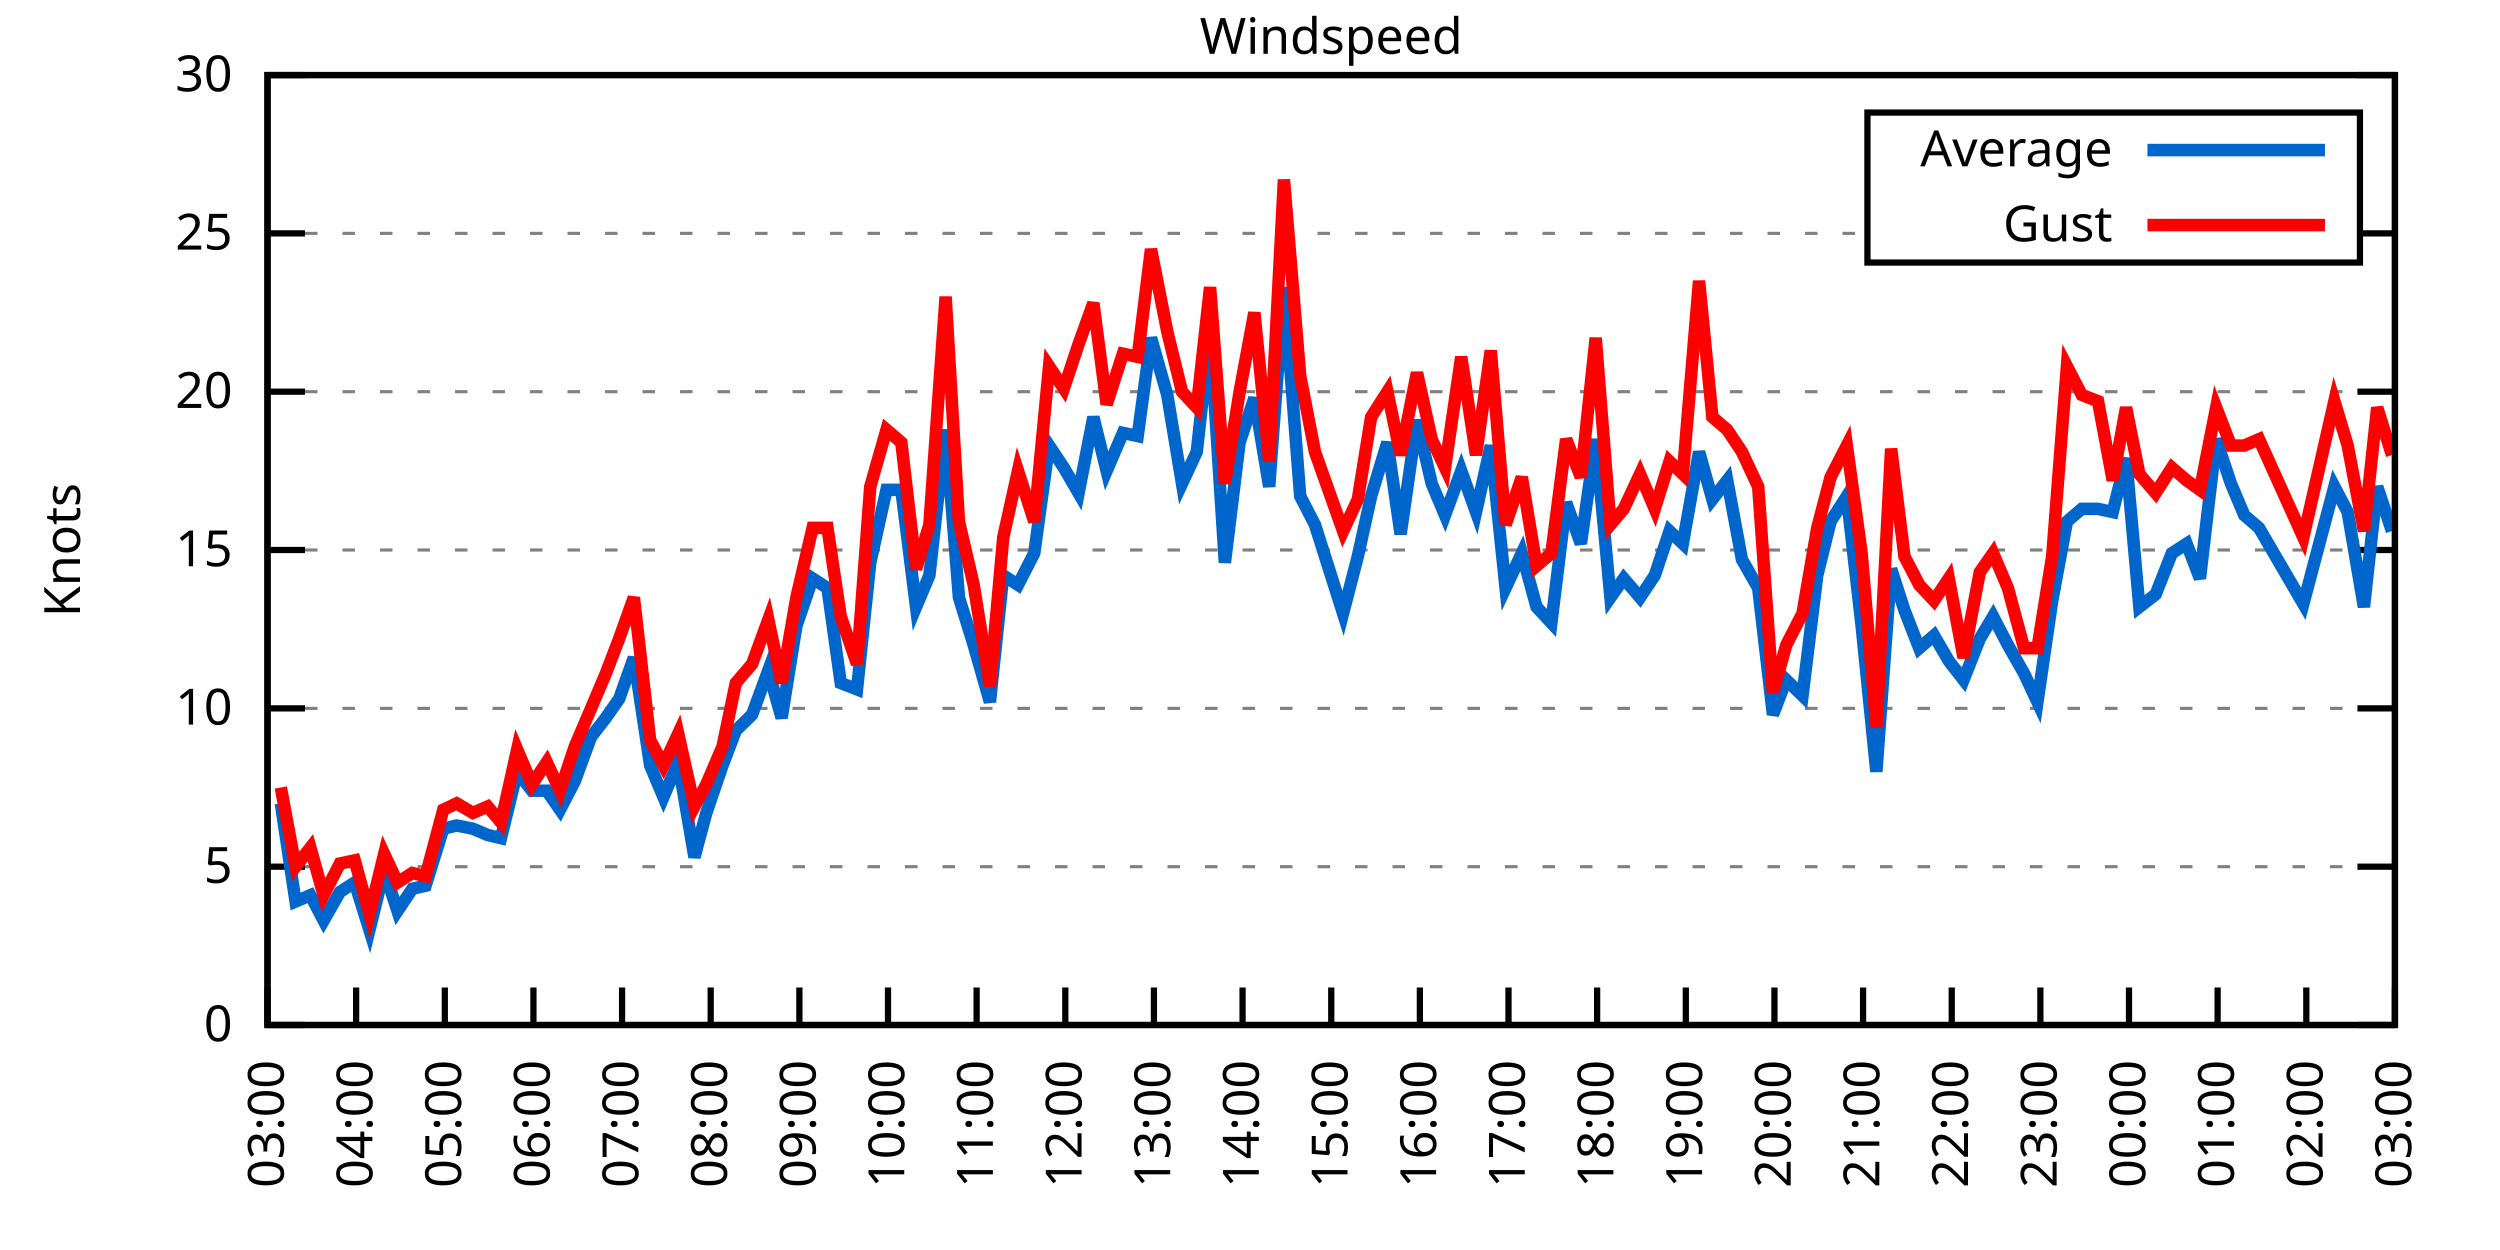
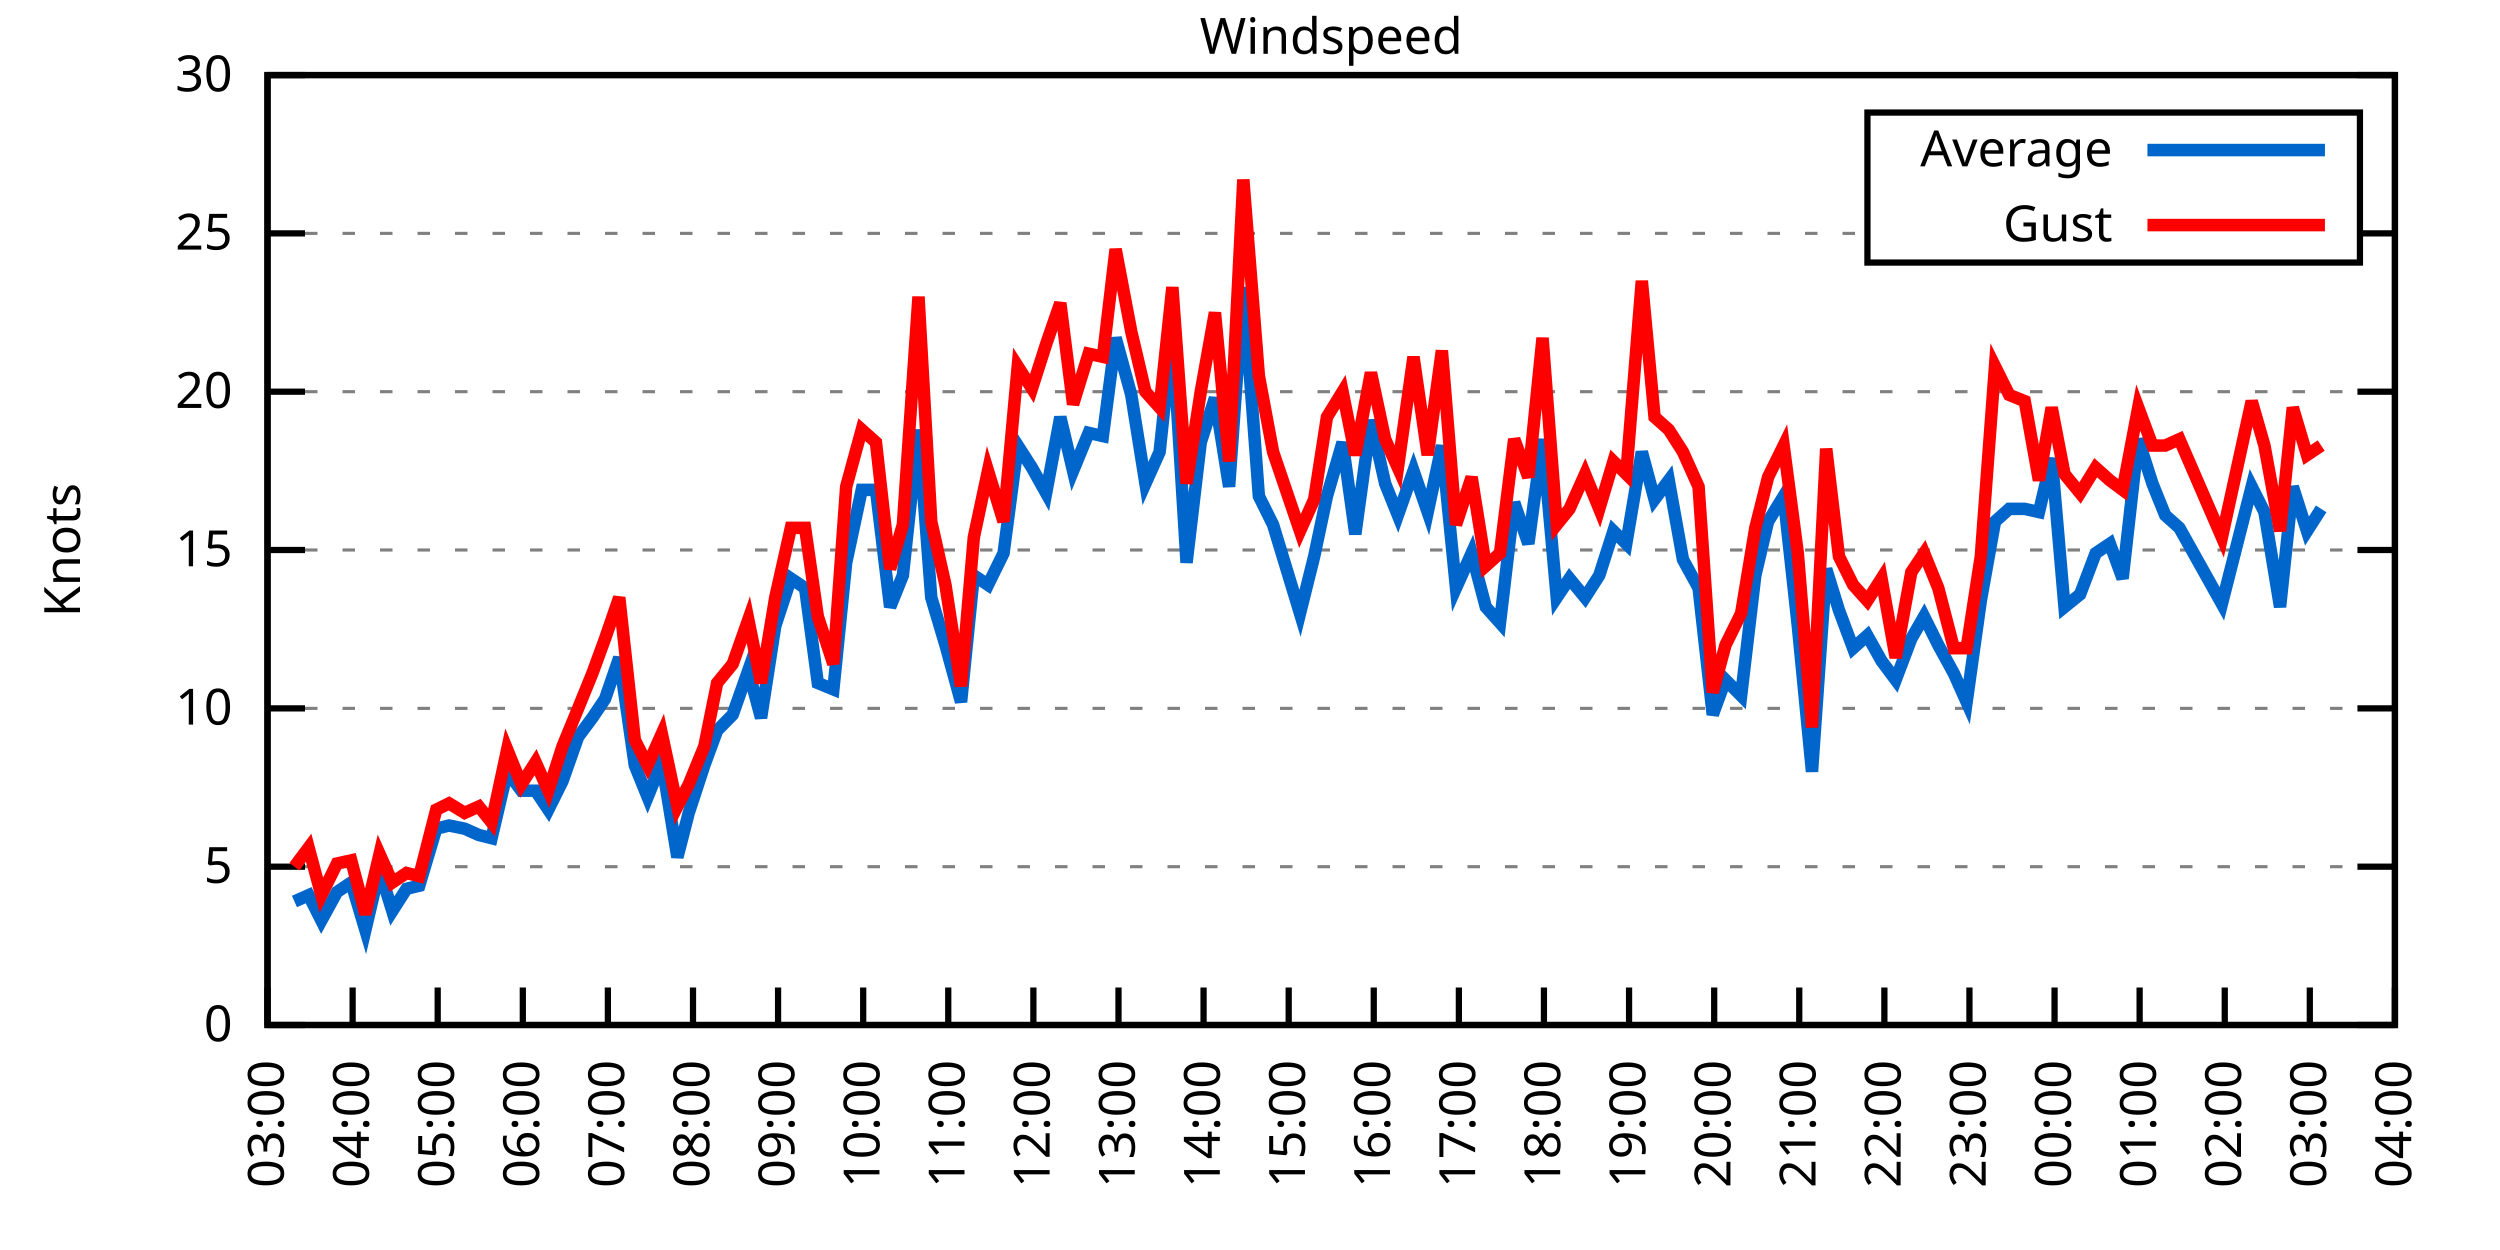
<svg xmlns="http://www.w3.org/2000/svg" xmlns:xlink="http://www.w3.org/1999/xlink" width="400" height="200" viewBox="0 0 400 200">
  <g id="gnuplot_canvas">
    <rect x="0" y="0" width="400" height="200" fill="none" />
    <defs>
      <circle id="gpDot" r="0.5" stroke-width="0.5" stroke="currentColor" />
      <path id="gpPt0" stroke-width="0.333" stroke="currentColor" d="M-1,0 h2 M0,-1 v2" />
      <path id="gpPt1" stroke-width="0.333" stroke="currentColor" d="M-1,-1 L1,1 M1,-1 L-1,1" />
      <path id="gpPt2" stroke-width="0.333" stroke="currentColor" d="M-1,0 L1,0 M0,-1 L0,1 M-1,-1 L1,1 M-1,1 L1,-1" />
      <rect id="gpPt3" stroke-width="0.333" stroke="currentColor" x="-1" y="-1" width="2" height="2" />
      <rect id="gpPt4" stroke-width="0.333" stroke="currentColor" fill="currentColor" x="-1" y="-1" width="2" height="2" />
      <circle id="gpPt5" stroke-width="0.333" stroke="currentColor" cx="0" cy="0" r="1" />
      <use xlink:href="#gpPt5" id="gpPt6" fill="currentColor" stroke="none" />
      <path id="gpPt7" stroke-width="0.333" stroke="currentColor" d="M0,-1.33 L-1.33,0.67 L1.33,0.67 z" />
      <use xlink:href="#gpPt7" id="gpPt8" fill="currentColor" stroke="none" />
      <use xlink:href="#gpPt7" id="gpPt9" stroke="currentColor" transform="rotate(180)" />
      <use xlink:href="#gpPt9" id="gpPt10" fill="currentColor" stroke="none" />
      <use xlink:href="#gpPt3" id="gpPt11" stroke="currentColor" transform="rotate(45)" />
      <use xlink:href="#gpPt11" id="gpPt12" fill="currentColor" stroke="none" />
      <path id="gpPt13" stroke-width="0.333" stroke="currentColor" d="M0,1.330 L1.265,0.411 L0.782,-1.067 L-0.782,-1.076 L-1.265,0.411 z" />
      <use xlink:href="#gpPt13" id="gpPt14" fill="currentColor" stroke="none" />
      <filter id="textbox" filterUnits="objectBoundingBox" x="0" y="0" height="1" width="1">
        <feFlood flood-color="white" flood-opacity="1" result="bgnd" />
        <feComposite in="SourceGraphic" in2="bgnd" operator="atop" />
      </filter>
      <filter id="greybox" filterUnits="objectBoundingBox" x="0" y="0" height="1" width="1">
        <feFlood flood-color="lightgrey" flood-opacity="1" result="grey" />
        <feComposite in="SourceGraphic" in2="grey" operator="atop" />
      </filter>
    </defs>
    <g fill="none" color="white" stroke="currentColor" stroke-width="1.00" stroke-linecap="butt" stroke-linejoin="miter">
</g>
    <g fill="none" color="black" stroke="currentColor" stroke-width="1.00" stroke-linecap="butt" stroke-linejoin="miter">
      <g stroke="none" shape-rendering="crispEdges">
        <polygon fill="rgb(255, 255, 255)" points="42.80,164.00 383.18,164.00 383.18,12.02 42.80,12.02 " />
      </g>
    </g>
    <g fill="none" color="black" stroke="currentColor" stroke-width="1.00" stroke-linecap="butt" stroke-linejoin="miter">
</g>
    <g fill="none" color="black" stroke="black" stroke-width="0.50" stroke-linecap="butt" stroke-linejoin="miter">
</g>
    <g fill="none" color="gray" stroke="currentColor" stroke-width="0.50" stroke-linecap="butt" stroke-linejoin="miter">
      <path stroke="gray" stroke-dasharray="2,4" class="gridline" d="M42.80,164.00 L383.19,164.00  " />
    </g>
    <g fill="none" color="gray" stroke="gray" stroke-width="1.00" stroke-linecap="butt" stroke-linejoin="miter">
</g>
    <g fill="none" color="black" stroke="currentColor" stroke-width="1.00" stroke-linecap="butt" stroke-linejoin="miter">
      <path stroke="black" d="M42.80,164.00 L48.80,164.00 M383.19,164.00 L377.19,164.00  " />
      <g transform="translate(37.20,166.60)" stroke="none" fill="black" font-family="Sans" font-size="8.00" text-anchor="end">
        <text>
          <tspan font-family="Sans"> 0</tspan>
        </text>
      </g>
    </g>
    <g fill="none" color="black" stroke="currentColor" stroke-width="1.00" stroke-linecap="butt" stroke-linejoin="miter">
</g>
    <g fill="none" color="black" stroke="black" stroke-width="0.50" stroke-linecap="butt" stroke-linejoin="miter">
</g>
    <g fill="none" color="gray" stroke="currentColor" stroke-width="0.50" stroke-linecap="butt" stroke-linejoin="miter">
      <path stroke="gray" stroke-dasharray="2,4" class="gridline" d="M42.80,138.67 L383.19,138.67  " />
    </g>
    <g fill="none" color="gray" stroke="gray" stroke-width="1.00" stroke-linecap="butt" stroke-linejoin="miter">
</g>
    <g fill="none" color="black" stroke="currentColor" stroke-width="1.00" stroke-linecap="butt" stroke-linejoin="miter">
      <path stroke="black" d="M42.80,138.67 L48.80,138.67 M383.19,138.67 L377.19,138.67  " />
      <g transform="translate(37.20,141.27)" stroke="none" fill="black" font-family="Sans" font-size="8.00" text-anchor="end">
        <text>
          <tspan font-family="Sans"> 5</tspan>
        </text>
      </g>
    </g>
    <g fill="none" color="black" stroke="currentColor" stroke-width="1.00" stroke-linecap="butt" stroke-linejoin="miter">
</g>
    <g fill="none" color="black" stroke="black" stroke-width="0.50" stroke-linecap="butt" stroke-linejoin="miter">
</g>
    <g fill="none" color="gray" stroke="currentColor" stroke-width="0.50" stroke-linecap="butt" stroke-linejoin="miter">
      <path stroke="gray" stroke-dasharray="2,4" class="gridline" d="M42.80,113.34 L383.19,113.34  " />
    </g>
    <g fill="none" color="gray" stroke="gray" stroke-width="1.00" stroke-linecap="butt" stroke-linejoin="miter">
</g>
    <g fill="none" color="black" stroke="currentColor" stroke-width="1.00" stroke-linecap="butt" stroke-linejoin="miter">
      <path stroke="black" d="M42.80,113.34 L48.80,113.34 M383.19,113.34 L377.19,113.34  " />
      <g transform="translate(37.20,115.94)" stroke="none" fill="black" font-family="Sans" font-size="8.00" text-anchor="end">
        <text>
          <tspan font-family="Sans"> 10</tspan>
        </text>
      </g>
    </g>
    <g fill="none" color="black" stroke="currentColor" stroke-width="1.00" stroke-linecap="butt" stroke-linejoin="miter">
</g>
    <g fill="none" color="black" stroke="black" stroke-width="0.50" stroke-linecap="butt" stroke-linejoin="miter">
</g>
    <g fill="none" color="gray" stroke="currentColor" stroke-width="0.50" stroke-linecap="butt" stroke-linejoin="miter">
      <path stroke="gray" stroke-dasharray="2,4" class="gridline" d="M42.80,88.00 L383.19,88.00  " />
    </g>
    <g fill="none" color="gray" stroke="gray" stroke-width="1.00" stroke-linecap="butt" stroke-linejoin="miter">
</g>
    <g fill="none" color="black" stroke="currentColor" stroke-width="1.00" stroke-linecap="butt" stroke-linejoin="miter">
      <path stroke="black" d="M42.80,88.00 L48.80,88.00 M383.19,88.00 L377.19,88.00  " />
      <g transform="translate(37.20,90.60)" stroke="none" fill="black" font-family="Sans" font-size="8.00" text-anchor="end">
        <text>
          <tspan font-family="Sans"> 15</tspan>
        </text>
      </g>
    </g>
    <g fill="none" color="black" stroke="currentColor" stroke-width="1.00" stroke-linecap="butt" stroke-linejoin="miter">
</g>
    <g fill="none" color="black" stroke="black" stroke-width="0.50" stroke-linecap="butt" stroke-linejoin="miter">
</g>
    <g fill="none" color="gray" stroke="currentColor" stroke-width="0.50" stroke-linecap="butt" stroke-linejoin="miter">
      <path stroke="gray" stroke-dasharray="2,4" class="gridline" d="M42.80,62.67 L383.19,62.67  " />
    </g>
    <g fill="none" color="gray" stroke="gray" stroke-width="1.00" stroke-linecap="butt" stroke-linejoin="miter">
</g>
    <g fill="none" color="black" stroke="currentColor" stroke-width="1.00" stroke-linecap="butt" stroke-linejoin="miter">
      <path stroke="black" d="M42.80,62.67 L48.80,62.67 M383.19,62.67 L377.19,62.67  " />
      <g transform="translate(37.20,65.27)" stroke="none" fill="black" font-family="Sans" font-size="8.00" text-anchor="end">
        <text>
          <tspan font-family="Sans"> 20</tspan>
        </text>
      </g>
    </g>
    <g fill="none" color="black" stroke="currentColor" stroke-width="1.00" stroke-linecap="butt" stroke-linejoin="miter">
</g>
    <g fill="none" color="black" stroke="black" stroke-width="0.50" stroke-linecap="butt" stroke-linejoin="miter">
</g>
    <g fill="none" color="gray" stroke="currentColor" stroke-width="0.50" stroke-linecap="butt" stroke-linejoin="miter">
      <path stroke="gray" stroke-dasharray="2,4" class="gridline" d="M42.80,37.34 L298.79,37.34 M377.59,37.34 L383.19,37.34  " />
    </g>
    <g fill="none" color="gray" stroke="gray" stroke-width="1.00" stroke-linecap="butt" stroke-linejoin="miter">
</g>
    <g fill="none" color="black" stroke="currentColor" stroke-width="1.00" stroke-linecap="butt" stroke-linejoin="miter">
      <path stroke="black" d="M42.80,37.34 L48.80,37.34 M383.19,37.34 L377.19,37.34  " />
      <g transform="translate(37.20,39.94)" stroke="none" fill="black" font-family="Sans" font-size="8.00" text-anchor="end">
        <text>
          <tspan font-family="Sans"> 25</tspan>
        </text>
      </g>
    </g>
    <g fill="none" color="black" stroke="currentColor" stroke-width="1.00" stroke-linecap="butt" stroke-linejoin="miter">
</g>
    <g fill="none" color="black" stroke="black" stroke-width="0.50" stroke-linecap="butt" stroke-linejoin="miter">
</g>
    <g fill="none" color="gray" stroke="currentColor" stroke-width="0.50" stroke-linecap="butt" stroke-linejoin="miter">
      <path stroke="gray" stroke-dasharray="2,4" class="gridline" d="M42.80,12.01 L383.19,12.01  " />
    </g>
    <g fill="none" color="gray" stroke="gray" stroke-width="1.00" stroke-linecap="butt" stroke-linejoin="miter">
</g>
    <g fill="none" color="black" stroke="currentColor" stroke-width="1.00" stroke-linecap="butt" stroke-linejoin="miter">
      <path stroke="black" d="M42.80,12.01 L48.80,12.01 M383.19,12.01 L377.19,12.01  " />
      <g transform="translate(37.20,14.61)" stroke="none" fill="black" font-family="Sans" font-size="8.00" text-anchor="end">
        <text>
          <tspan font-family="Sans"> 30</tspan>
        </text>
      </g>
    </g>
    <g fill="none" color="black" stroke="currentColor" stroke-width="1.00" stroke-linecap="butt" stroke-linejoin="miter">
      <path stroke="black" d="M42.80,164.00 L42.80,158.00  " />
      <g transform="translate(45.40,169.60) rotate(270.00)" stroke="none" fill="black" font-family="Sans" font-size="8.00" text-anchor="end">
        <text>
          <tspan font-family="Sans">03:00</tspan>
        </text>
      </g>
    </g>
    <g fill="none" color="black" stroke="currentColor" stroke-width="1.00" stroke-linecap="butt" stroke-linejoin="miter">
-       <path stroke="black" d="M56.98,164.00 L56.98,158.00  " />
-       <g transform="translate(59.58,169.60) rotate(270.00)" stroke="none" fill="black" font-family="Sans" font-size="8.00" text-anchor="end">
+       <path stroke="black" d="M56.42,164.00 L56.42,158.00  " />
+       <g transform="translate(59.02,169.60) rotate(270.00)" stroke="none" fill="black" font-family="Sans" font-size="8.00" text-anchor="end">
        <text>
          <tspan font-family="Sans">04:00</tspan>
        </text>
      </g>
    </g>
    <g fill="none" color="black" stroke="currentColor" stroke-width="1.00" stroke-linecap="butt" stroke-linejoin="miter">
-       <path stroke="black" d="M71.17,164.00 L71.17,158.00  " />
-       <g transform="translate(73.77,169.60) rotate(270.00)" stroke="none" fill="black" font-family="Sans" font-size="8.00" text-anchor="end">
+       <path stroke="black" d="M70.03,164.00 L70.03,158.00  " />
+       <g transform="translate(72.63,169.60) rotate(270.00)" stroke="none" fill="black" font-family="Sans" font-size="8.00" text-anchor="end">
        <text>
          <tspan font-family="Sans">05:00</tspan>
        </text>
      </g>
    </g>
    <g fill="none" color="black" stroke="currentColor" stroke-width="1.00" stroke-linecap="butt" stroke-linejoin="miter">
-       <path stroke="black" d="M85.35,164.00 L85.35,158.00  " />
-       <g transform="translate(87.95,169.60) rotate(270.00)" stroke="none" fill="black" font-family="Sans" font-size="8.00" text-anchor="end">
+       <path stroke="black" d="M83.65,164.00 L83.65,158.00  " />
+       <g transform="translate(86.25,169.60) rotate(270.00)" stroke="none" fill="black" font-family="Sans" font-size="8.00" text-anchor="end">
        <text>
          <tspan font-family="Sans">06:00</tspan>
        </text>
      </g>
    </g>
    <g fill="none" color="black" stroke="currentColor" stroke-width="1.00" stroke-linecap="butt" stroke-linejoin="miter">
-       <path stroke="black" d="M99.53,164.00 L99.53,158.00  " />
-       <g transform="translate(102.13,169.60) rotate(270.00)" stroke="none" fill="black" font-family="Sans" font-size="8.00" text-anchor="end">
+       <path stroke="black" d="M97.26,164.00 L97.26,158.00  " />
+       <g transform="translate(99.86,169.60) rotate(270.00)" stroke="none" fill="black" font-family="Sans" font-size="8.00" text-anchor="end">
        <text>
          <tspan font-family="Sans">07:00</tspan>
        </text>
      </g>
    </g>
    <g fill="none" color="black" stroke="currentColor" stroke-width="1.00" stroke-linecap="butt" stroke-linejoin="miter">
-       <path stroke="black" d="M113.71,164.00 L113.71,158.00  " />
-       <g transform="translate(116.31,169.60) rotate(270.00)" stroke="none" fill="black" font-family="Sans" font-size="8.00" text-anchor="end">
+       <path stroke="black" d="M110.88,164.00 L110.88,158.00  " />
+       <g transform="translate(113.48,169.60) rotate(270.00)" stroke="none" fill="black" font-family="Sans" font-size="8.00" text-anchor="end">
        <text>
          <tspan font-family="Sans">08:00</tspan>
        </text>
      </g>
    </g>
    <g fill="none" color="black" stroke="currentColor" stroke-width="1.00" stroke-linecap="butt" stroke-linejoin="miter">
-       <path stroke="black" d="M127.90,164.00 L127.90,158.00  " />
-       <g transform="translate(130.50,169.60) rotate(270.00)" stroke="none" fill="black" font-family="Sans" font-size="8.00" text-anchor="end">
+       <path stroke="black" d="M124.49,164.00 L124.49,158.00  " />
+       <g transform="translate(127.09,169.60) rotate(270.00)" stroke="none" fill="black" font-family="Sans" font-size="8.00" text-anchor="end">
        <text>
          <tspan font-family="Sans">09:00</tspan>
        </text>
      </g>
    </g>
    <g fill="none" color="black" stroke="currentColor" stroke-width="1.00" stroke-linecap="butt" stroke-linejoin="miter">
-       <path stroke="black" d="M142.08,164.00 L142.08,158.00  " />
-       <g transform="translate(144.68,169.60) rotate(270.00)" stroke="none" fill="black" font-family="Sans" font-size="8.00" text-anchor="end">
+       <path stroke="black" d="M138.11,164.00 L138.11,158.00  " />
+       <g transform="translate(140.71,169.60) rotate(270.00)" stroke="none" fill="black" font-family="Sans" font-size="8.00" text-anchor="end">
        <text>
          <tspan font-family="Sans">10:00</tspan>
        </text>
      </g>
    </g>
    <g fill="none" color="black" stroke="currentColor" stroke-width="1.00" stroke-linecap="butt" stroke-linejoin="miter">
-       <path stroke="black" d="M156.26,164.00 L156.26,158.00  " />
-       <g transform="translate(158.86,169.60) rotate(270.00)" stroke="none" fill="black" font-family="Sans" font-size="8.00" text-anchor="end">
+       <path stroke="black" d="M151.72,164.00 L151.72,158.00  " />
+       <g transform="translate(154.32,169.60) rotate(270.00)" stroke="none" fill="black" font-family="Sans" font-size="8.00" text-anchor="end">
        <text>
          <tspan font-family="Sans">11:00</tspan>
        </text>
      </g>
    </g>
    <g fill="none" color="black" stroke="currentColor" stroke-width="1.00" stroke-linecap="butt" stroke-linejoin="miter">
-       <path stroke="black" d="M170.45,164.00 L170.45,158.00  " />
-       <g transform="translate(173.05,169.60) rotate(270.00)" stroke="none" fill="black" font-family="Sans" font-size="8.00" text-anchor="end">
+       <path stroke="black" d="M165.34,164.00 L165.34,158.00  " />
+       <g transform="translate(167.94,169.60) rotate(270.00)" stroke="none" fill="black" font-family="Sans" font-size="8.00" text-anchor="end">
        <text>
          <tspan font-family="Sans">12:00</tspan>
        </text>
      </g>
    </g>
    <g fill="none" color="black" stroke="currentColor" stroke-width="1.00" stroke-linecap="butt" stroke-linejoin="miter">
-       <path stroke="black" d="M184.63,164.00 L184.63,158.00  " />
-       <g transform="translate(187.23,169.60) rotate(270.00)" stroke="none" fill="black" font-family="Sans" font-size="8.00" text-anchor="end">
+       <path stroke="black" d="M178.96,164.00 L178.96,158.00  " />
+       <g transform="translate(181.56,169.60) rotate(270.00)" stroke="none" fill="black" font-family="Sans" font-size="8.00" text-anchor="end">
        <text>
          <tspan font-family="Sans">13:00</tspan>
        </text>
      </g>
    </g>
    <g fill="none" color="black" stroke="currentColor" stroke-width="1.00" stroke-linecap="butt" stroke-linejoin="miter">
-       <path stroke="black" d="M198.81,164.00 L198.81,158.00  " />
-       <g transform="translate(201.41,169.60) rotate(270.00)" stroke="none" fill="black" font-family="Sans" font-size="8.00" text-anchor="end">
+       <path stroke="black" d="M192.57,164.00 L192.57,158.00  " />
+       <g transform="translate(195.17,169.60) rotate(270.00)" stroke="none" fill="black" font-family="Sans" font-size="8.00" text-anchor="end">
        <text>
          <tspan font-family="Sans">14:00</tspan>
        </text>
      </g>
    </g>
    <g fill="none" color="black" stroke="currentColor" stroke-width="1.00" stroke-linecap="butt" stroke-linejoin="miter">
-       <path stroke="black" d="M213.00,164.00 L213.00,158.00  " />
-       <g transform="translate(215.60,169.60) rotate(270.00)" stroke="none" fill="black" font-family="Sans" font-size="8.00" text-anchor="end">
+       <path stroke="black" d="M206.19,164.00 L206.19,158.00  " />
+       <g transform="translate(208.79,169.60) rotate(270.00)" stroke="none" fill="black" font-family="Sans" font-size="8.00" text-anchor="end">
        <text>
          <tspan font-family="Sans">15:00</tspan>
        </text>
      </g>
    </g>
    <g fill="none" color="black" stroke="currentColor" stroke-width="1.00" stroke-linecap="butt" stroke-linejoin="miter">
-       <path stroke="black" d="M227.18,164.00 L227.18,158.00  " />
-       <g transform="translate(229.78,169.60) rotate(270.00)" stroke="none" fill="black" font-family="Sans" font-size="8.00" text-anchor="end">
+       <path stroke="black" d="M219.80,164.00 L219.80,158.00  " />
+       <g transform="translate(222.40,169.60) rotate(270.00)" stroke="none" fill="black" font-family="Sans" font-size="8.00" text-anchor="end">
        <text>
          <tspan font-family="Sans">16:00</tspan>
        </text>
      </g>
    </g>
    <g fill="none" color="black" stroke="currentColor" stroke-width="1.00" stroke-linecap="butt" stroke-linejoin="miter">
-       <path stroke="black" d="M241.36,164.00 L241.36,158.00  " />
-       <g transform="translate(243.96,169.60) rotate(270.00)" stroke="none" fill="black" font-family="Sans" font-size="8.00" text-anchor="end">
+       <path stroke="black" d="M233.42,164.00 L233.42,158.00  " />
+       <g transform="translate(236.02,169.60) rotate(270.00)" stroke="none" fill="black" font-family="Sans" font-size="8.00" text-anchor="end">
        <text>
          <tspan font-family="Sans">17:00</tspan>
        </text>
      </g>
    </g>
    <g fill="none" color="black" stroke="currentColor" stroke-width="1.00" stroke-linecap="butt" stroke-linejoin="miter">
-       <path stroke="black" d="M255.54,164.00 L255.54,158.00  " />
-       <g transform="translate(258.14,169.60) rotate(270.00)" stroke="none" fill="black" font-family="Sans" font-size="8.00" text-anchor="end">
+       <path stroke="black" d="M247.03,164.00 L247.03,158.00  " />
+       <g transform="translate(249.63,169.60) rotate(270.00)" stroke="none" fill="black" font-family="Sans" font-size="8.00" text-anchor="end">
        <text>
          <tspan font-family="Sans">18:00</tspan>
        </text>
      </g>
    </g>
    <g fill="none" color="black" stroke="currentColor" stroke-width="1.00" stroke-linecap="butt" stroke-linejoin="miter">
-       <path stroke="black" d="M269.73,164.00 L269.73,158.00  " />
-       <g transform="translate(272.33,169.60) rotate(270.00)" stroke="none" fill="black" font-family="Sans" font-size="8.00" text-anchor="end">
+       <path stroke="black" d="M260.65,164.00 L260.65,158.00  " />
+       <g transform="translate(263.25,169.60) rotate(270.00)" stroke="none" fill="black" font-family="Sans" font-size="8.00" text-anchor="end">
        <text>
          <tspan font-family="Sans">19:00</tspan>
        </text>
      </g>
    </g>
    <g fill="none" color="black" stroke="currentColor" stroke-width="1.00" stroke-linecap="butt" stroke-linejoin="miter">
-       <path stroke="black" d="M283.91,164.00 L283.91,158.00  " />
-       <g transform="translate(286.51,169.60) rotate(270.00)" stroke="none" fill="black" font-family="Sans" font-size="8.00" text-anchor="end">
+       <path stroke="black" d="M274.27,164.00 L274.27,158.00  " />
+       <g transform="translate(276.87,169.60) rotate(270.00)" stroke="none" fill="black" font-family="Sans" font-size="8.00" text-anchor="end">
        <text>
          <tspan font-family="Sans">20:00</tspan>
        </text>
      </g>
    </g>
    <g fill="none" color="black" stroke="currentColor" stroke-width="1.00" stroke-linecap="butt" stroke-linejoin="miter">
-       <path stroke="black" d="M298.09,164.00 L298.09,158.00  " />
-       <g transform="translate(300.69,169.60) rotate(270.00)" stroke="none" fill="black" font-family="Sans" font-size="8.00" text-anchor="end">
+       <path stroke="black" d="M287.88,164.00 L287.88,158.00  " />
+       <g transform="translate(290.48,169.60) rotate(270.00)" stroke="none" fill="black" font-family="Sans" font-size="8.00" text-anchor="end">
        <text>
          <tspan font-family="Sans">21:00</tspan>
        </text>
      </g>
    </g>
    <g fill="none" color="black" stroke="currentColor" stroke-width="1.00" stroke-linecap="butt" stroke-linejoin="miter">
-       <path stroke="black" d="M312.28,164.00 L312.28,158.00  " />
-       <g transform="translate(314.88,169.60) rotate(270.00)" stroke="none" fill="black" font-family="Sans" font-size="8.00" text-anchor="end">
+       <path stroke="black" d="M301.50,164.00 L301.50,158.00  " />
+       <g transform="translate(304.10,169.60) rotate(270.00)" stroke="none" fill="black" font-family="Sans" font-size="8.00" text-anchor="end">
        <text>
          <tspan font-family="Sans">22:00</tspan>
        </text>
      </g>
    </g>
    <g fill="none" color="black" stroke="currentColor" stroke-width="1.00" stroke-linecap="butt" stroke-linejoin="miter">
-       <path stroke="black" d="M326.46,164.00 L326.46,158.00  " />
-       <g transform="translate(329.06,169.60) rotate(270.00)" stroke="none" fill="black" font-family="Sans" font-size="8.00" text-anchor="end">
+       <path stroke="black" d="M315.11,164.00 L315.11,158.00  " />
+       <g transform="translate(317.71,169.60) rotate(270.00)" stroke="none" fill="black" font-family="Sans" font-size="8.00" text-anchor="end">
        <text>
          <tspan font-family="Sans">23:00</tspan>
        </text>
      </g>
    </g>
    <g fill="none" color="black" stroke="currentColor" stroke-width="1.00" stroke-linecap="butt" stroke-linejoin="miter">
-       <path stroke="black" d="M340.64,164.00 L340.64,158.00  " />
-       <g transform="translate(343.24,169.60) rotate(270.00)" stroke="none" fill="black" font-family="Sans" font-size="8.00" text-anchor="end">
+       <path stroke="black" d="M328.73,164.00 L328.73,158.00  " />
+       <g transform="translate(331.33,169.60) rotate(270.00)" stroke="none" fill="black" font-family="Sans" font-size="8.00" text-anchor="end">
        <text>
          <tspan font-family="Sans">00:00</tspan>
        </text>
      </g>
    </g>
    <g fill="none" color="black" stroke="currentColor" stroke-width="1.00" stroke-linecap="butt" stroke-linejoin="miter">
-       <path stroke="black" d="M354.82,164.00 L354.82,158.00  " />
-       <g transform="translate(357.42,169.60) rotate(270.00)" stroke="none" fill="black" font-family="Sans" font-size="8.00" text-anchor="end">
+       <path stroke="black" d="M342.34,164.00 L342.34,158.00  " />
+       <g transform="translate(344.94,169.60) rotate(270.00)" stroke="none" fill="black" font-family="Sans" font-size="8.00" text-anchor="end">
        <text>
          <tspan font-family="Sans">01:00</tspan>
        </text>
      </g>
    </g>
    <g fill="none" color="black" stroke="currentColor" stroke-width="1.00" stroke-linecap="butt" stroke-linejoin="miter">
-       <path stroke="black" d="M369.01,164.00 L369.01,158.00  " />
-       <g transform="translate(371.61,169.60) rotate(270.00)" stroke="none" fill="black" font-family="Sans" font-size="8.00" text-anchor="end">
+       <path stroke="black" d="M355.96,164.00 L355.96,158.00  " />
+       <g transform="translate(358.56,169.60) rotate(270.00)" stroke="none" fill="black" font-family="Sans" font-size="8.00" text-anchor="end">
        <text>
          <tspan font-family="Sans">02:00</tspan>
+         </text>
+       </g>
+     </g>
+     <g fill="none" color="black" stroke="currentColor" stroke-width="1.00" stroke-linecap="butt" stroke-linejoin="miter">
+       <path stroke="black" d="M369.57,164.00 L369.57,158.00  " />
+       <g transform="translate(372.17,169.60) rotate(270.00)" stroke="none" fill="black" font-family="Sans" font-size="8.00" text-anchor="end">
+         <text>
+           <tspan font-family="Sans">03:00</tspan>
        </text>
      </g>
    </g>
    <g fill="none" color="black" stroke="currentColor" stroke-width="1.00" stroke-linecap="butt" stroke-linejoin="miter">
      <path stroke="black" d="M383.19,164.00 L383.19,158.00  " />
      <g transform="translate(385.79,169.60) rotate(270.00)" stroke="none" fill="black" font-family="Sans" font-size="8.00" text-anchor="end">
        <text>
-           <tspan font-family="Sans">03:00</tspan>
+           <tspan font-family="Sans">04:00</tspan>
        </text>
      </g>
    </g>
    <g fill="none" color="black" stroke="currentColor" stroke-width="1.00" stroke-linecap="butt" stroke-linejoin="miter">
</g>
    <g fill="none" color="black" stroke="currentColor" stroke-width="1.00" stroke-linecap="butt" stroke-linejoin="miter">
      <path stroke="black" d="M42.80,12.01 L42.80,164.00 L383.19,164.00 L383.19,12.01 L42.80,12.01 Z  " />
    </g>
    <g fill="none" color="black" stroke="currentColor" stroke-width="1.00" stroke-linecap="butt" stroke-linejoin="miter">
</g>
    <g fill="none" color="black" stroke="currentColor" stroke-width="1.00" stroke-linecap="butt" stroke-linejoin="miter">
      <path stroke="black" d="M298.79,42.01 L298.79,18.01 L377.59,18.01 L377.59,42.01 L298.79,42.01 Z  " />
    </g>
    <g id="Windspeed_plot_1">
      <g fill="none" color="white" stroke="black" stroke-width="2.00" stroke-linecap="butt" stroke-linejoin="miter">
</g>
      <g fill="none" color="black" stroke="currentColor" stroke-width="2.00" stroke-linecap="butt" stroke-linejoin="miter">
        <g transform="translate(337.99,26.61)" stroke="none" fill="black" font-family="Sans" font-size="8.00" text-anchor="end">
          <text>
            <tspan font-family="Sans">Average</tspan>
          </text>
        </g>
      </g>
      <g fill="none" color="black" stroke="currentColor" stroke-width="2.00" stroke-linecap="butt" stroke-linejoin="miter">
-         <path stroke="rgb(  0, 102, 204)" d="M343.59,24.01 L371.99,24.01 M44.93,128.54 L47.29,144.24 L49.66,143.23 L51.78,147.28 L54.38,142.72 L56.75,141.20   L59.11,148.80 L61.47,139.17 L63.60,145.76 L65.97,142.21 L68.09,141.71 L70.93,132.59 L73.06,132.08 L75.66,132.59   L78.02,133.60 L80.15,134.11 L82.75,123.47 L85.11,126.51 L87.48,126.51 L89.60,129.55 L91.97,124.99 L94.57,117.90   L96.93,114.86 L99.06,111.82 L101.42,105.23 L104.02,122.46 L106.15,127.52 L108.51,121.95 L111.11,137.15 L113.01,130.06   L115.61,122.46 L117.73,116.88 L120.33,114.35 L122.93,107.26 L125.06,114.86 L127.42,100.16 L130.02,92.56 L132.39,94.08   L134.52,109.28 L137.12,110.30 L139.24,90.03 L141.84,78.38 L144.21,78.38 L146.57,97.12 L148.70,92.06 L151.30,68.75   L153.43,95.60 L155.79,103.20 L158.39,112.32 L160.52,92.06 L162.88,93.58 L165.48,88.51 L167.85,71.29 L170.21,74.83   L172.57,78.89 L174.94,66.73 L177.06,75.34 L179.67,69.26 L182.03,69.77 L184.16,54.06 L186.76,63.18 L189.12,77.37   L191.48,72.30 L193.61,53.05 L195.98,90.03 L198.34,70.78 L200.70,63.69 L203.07,77.87 L205.43,45.95 L208.03,79.39   L210.39,83.95 L214.89,98.14 L217.25,89.02 L219.38,79.39 L221.98,70.78 L224.10,85.47 L226.71,67.23 L229.07,77.37   L231.20,82.43 L233.80,75.34 L236.16,81.93 L238.52,71.29 L240.89,94.08 L243.49,88.51 L245.85,97.12 L248.22,99.66   L250.58,80.41 L252.94,86.99 L255.31,70.27 L257.67,95.60 L259.80,92.56 L262.40,95.60 L264.76,92.06 L267.13,84.97   L269.25,86.99 L271.85,72.30 L273.98,79.90 L276.35,76.86 L278.71,89.52 L281.31,94.08 L283.67,114.35 L285.80,108.78   L288.40,111.31 L290.76,92.06 L292.89,83.45 L295.49,79.39 L297.86,100.16 L300.22,123.47 L302.58,91.04 L304.71,97.63   L307.08,103.71 L309.44,101.68 L311.80,105.74 L314.17,108.78 L316.77,102.19 L318.89,98.64 L321.26,103.20 L323.86,107.76   L325.99,112.32 L328.35,96.11 L330.71,83.45 L333.08,81.42 L335.68,81.42 L338.04,81.93 L340.17,73.31 L342.30,97.12   L344.90,95.10 L347.50,88.51 L349.86,86.99 L351.99,92.56 L354.59,70.27 L356.95,77.37 L359.08,82.43 L361.44,84.46   L368.53,96.62 L373.50,77.87 L375.63,81.93 L378.23,97.12 L380.35,77.87 L382.72,84.97  " />
+         <path stroke="rgb(  0, 102, 204)" d="M343.59,24.01 L371.99,24.01 M47.11,144.24 L49.38,143.23 L51.42,147.28 L53.92,142.72 L56.19,141.20 L58.46,148.80   L60.73,139.17 L62.77,145.76 L65.04,142.21 L67.08,141.71 L69.80,132.59 L71.85,132.08 L74.34,132.59 L76.61,133.60   L78.65,134.11 L81.15,123.47 L83.42,126.51 L85.69,126.51 L87.73,129.55 L90.00,124.99 L92.50,117.90 L94.77,114.86   L96.81,111.82 L99.08,105.23 L101.57,122.46 L103.62,127.52 L105.89,121.95 L108.38,137.15 L110.20,130.06 L112.69,122.46   L114.74,116.88 L117.23,114.35 L119.73,107.26 L121.77,114.86 L124.04,100.16 L126.54,92.56 L128.81,94.08 L130.85,109.28   L133.34,110.30 L135.39,90.03 L137.88,78.38 L140.15,78.38 L142.42,97.12 L144.46,92.06 L146.96,68.75 L149.00,95.60   L151.27,103.20 L153.77,112.32 L155.81,92.06 L158.08,93.58 L160.57,88.51 L162.84,71.29 L165.11,74.83 L167.38,78.89   L169.65,66.73 L171.69,75.34 L174.19,69.26 L176.46,69.77 L178.50,54.06 L181.00,63.18 L183.27,77.37 L185.54,72.30   L187.58,53.05 L189.85,90.03 L192.12,70.78 L194.39,63.69 L196.66,77.87 L198.93,45.95 L201.42,79.39 L203.69,83.95   L208.00,98.14 L210.27,89.02 L212.31,79.39 L214.81,70.78 L216.85,85.47 L219.35,67.23 L221.62,77.37 L223.66,82.43   L226.16,75.34 L228.43,81.93 L230.70,71.29 L232.96,94.08 L235.46,88.51 L237.73,97.12 L240.00,99.66 L242.27,80.41   L244.54,86.99 L246.81,70.27 L249.08,95.60 L251.12,92.56 L253.61,95.60 L255.88,92.06 L258.15,84.97 L260.20,86.99   L262.69,72.30 L264.73,79.90 L267.00,76.86 L269.27,89.52 L271.77,94.08 L274.04,114.35 L276.08,108.78 L278.58,111.31   L280.85,92.06 L282.89,83.45 L285.38,79.39 L287.65,100.16 L289.92,123.47 L292.19,91.04 L294.23,97.63 L296.50,103.71   L298.77,101.68 L301.04,105.74 L303.31,108.78 L305.81,102.19 L307.85,98.64 L310.12,103.20 L312.62,107.76 L314.66,112.32   L316.93,96.11 L319.20,83.45 L321.47,81.42 L323.96,81.42 L326.23,81.93 L328.27,73.31 L330.32,97.12 L332.81,95.10   L335.31,88.51 L337.58,86.99 L339.62,92.56 L342.12,70.27 L344.39,77.37 L346.43,82.43 L348.70,84.46 L355.50,96.62   L360.27,77.87 L362.31,81.93 L364.81,97.12 L366.85,77.87 L369.12,84.97 L371.39,81.42  " />
      </g>
    </g>
    <g id="Windspeed_plot_2">
      <g fill="none" color="black" stroke="currentColor" stroke-width="2.00" stroke-linecap="butt" stroke-linejoin="miter">
        <g transform="translate(337.99,38.61)" stroke="none" fill="black" font-family="Sans" font-size="8.00" text-anchor="end">
          <text>
            <tspan font-family="Sans">Gust</tspan>
          </text>
        </g>
      </g>
      <g fill="none" color="black" stroke="currentColor" stroke-width="2.00" stroke-linecap="butt" stroke-linejoin="miter">
-         <path stroke="rgb(255,   0,   0)" d="M343.59,36.01 L371.99,36.01 M44.93,126.00 L47.29,138.67 L49.66,135.63 L51.78,143.23 L54.38,138.16 L56.75,137.66   L59.11,146.27 L61.47,136.64 L63.60,141.20 L65.97,139.68 L68.09,140.19 L70.93,129.55 L73.06,128.54 L75.66,130.06   L78.02,129.04 L80.15,131.58 L82.75,119.92 L85.11,125.50 L87.48,121.95 L89.60,126.51 L91.97,119.42 L94.57,113.34   L96.93,107.76 L99.06,102.19 L101.42,95.60 L104.02,118.40 L106.15,122.46 L108.51,117.39 L111.11,129.04 L113.01,125.50   L115.61,119.42 L117.73,109.28 L120.33,106.24 L122.93,99.15 L125.06,109.28 L127.42,95.60 L130.02,84.46 L132.39,84.46   L134.52,98.64 L137.12,106.24 L139.24,77.87 L141.84,68.75 L144.21,70.78 L146.57,91.04 L148.70,83.95 L151.30,47.47   L153.43,83.45 L155.79,93.58 L158.39,109.79 L160.52,85.98 L162.88,75.34 L165.48,83.45 L167.85,58.62 L170.21,62.17   L172.57,55.07 L174.94,48.49 L177.06,64.70 L179.67,56.59 L182.03,57.10 L184.16,39.87 L186.76,53.05 L189.12,62.67   L191.48,65.21 L193.61,45.95 L195.98,77.37 L198.34,62.67 L200.70,50.01 L203.07,73.82 L205.43,28.73 L208.03,60.14   L210.39,72.30 L214.89,84.97 L217.25,79.90 L219.38,66.73 L221.98,62.67 L224.10,72.81 L226.71,59.63 L229.07,70.27   L231.20,74.83 L233.80,57.10 L236.16,72.81 L238.52,56.09 L240.89,83.95 L243.49,76.35 L245.85,90.54 L248.22,88.51   L250.58,70.27 L252.94,76.35 L255.31,54.06 L257.67,83.95 L259.80,81.42 L262.40,75.85 L264.76,81.42 L267.13,73.82   L269.25,75.85 L271.85,44.94 L273.98,66.73 L276.35,68.75 L278.71,72.30 L281.31,77.87 L283.67,110.80 L285.80,103.20   L288.40,98.14 L290.76,84.46 L292.89,76.35 L295.49,71.29 L297.86,88.51 L300.22,116.38 L302.58,71.79 L304.71,89.02   L307.08,93.58 L309.44,96.11 L311.80,92.56 L314.17,105.23 L316.77,91.55 L318.89,88.51 L321.26,94.08 L323.86,103.71   L325.99,103.71 L328.35,89.02 L330.71,58.62 L333.08,63.18 L335.68,64.19 L338.04,76.86 L340.17,65.21 L342.30,75.85   L344.90,78.89 L347.50,74.83 L349.86,76.86 L351.99,78.38 L354.59,65.21 L356.95,71.29 L359.08,71.29 L361.44,70.27   L368.53,85.98 L373.50,64.19 L375.63,71.29 L378.23,84.97 L380.35,65.21 L382.72,72.81  " />
+         <path stroke="rgb(255,   0,   0)" d="M343.59,36.01 L371.99,36.01 M47.11,138.67 L49.38,135.63 L51.42,143.23 L53.92,138.16 L56.19,137.66 L58.46,146.27   L60.73,136.64 L62.77,141.20 L65.04,139.68 L67.08,140.19 L69.80,129.55 L71.85,128.54 L74.34,130.06 L76.61,129.04   L78.65,131.58 L81.15,119.92 L83.42,125.50 L85.69,121.95 L87.73,126.51 L90.00,119.42 L92.50,113.34 L94.77,107.76   L96.81,102.19 L99.08,95.60 L101.57,118.40 L103.62,122.46 L105.89,117.39 L108.38,129.04 L110.20,125.50 L112.69,119.42   L114.74,109.28 L117.23,106.24 L119.73,99.15 L121.77,109.28 L124.04,95.60 L126.54,84.46 L128.81,84.46 L130.85,98.64   L133.34,106.24 L135.39,77.87 L137.88,68.75 L140.15,70.78 L142.42,91.04 L144.46,83.95 L146.96,47.47 L149.00,83.45   L151.27,93.58 L153.77,109.79 L155.81,85.98 L158.08,75.34 L160.57,83.45 L162.84,58.62 L165.11,62.17 L167.38,55.07   L169.65,48.49 L171.69,64.70 L174.19,56.59 L176.46,57.10 L178.50,39.87 L181.00,53.05 L183.27,62.67 L185.54,65.21   L187.58,45.95 L189.85,77.37 L192.12,62.67 L194.39,50.01 L196.66,73.82 L198.93,28.73 L201.42,60.14 L203.69,72.30   L208.00,84.97 L210.27,79.90 L212.31,66.73 L214.81,62.67 L216.85,72.81 L219.35,59.63 L221.62,70.27 L223.66,74.83   L226.16,57.10 L228.43,72.81 L230.70,56.09 L232.96,83.95 L235.46,76.35 L237.73,90.54 L240.00,88.51 L242.27,70.27   L244.54,76.35 L246.81,54.06 L249.08,83.95 L251.12,81.42 L253.61,75.85 L255.88,81.42 L258.15,73.82 L260.20,75.85   L262.69,44.94 L264.73,66.73 L267.00,68.75 L269.27,72.30 L271.77,77.87 L274.04,110.80 L276.08,103.20 L278.58,98.14   L280.85,84.46 L282.89,76.35 L285.38,71.29 L287.65,88.51 L289.92,116.38 L292.19,71.79 L294.23,89.02 L296.50,93.58   L298.77,96.11 L301.04,92.56 L303.31,105.23 L305.81,91.55 L307.85,88.51 L310.12,94.08 L312.62,103.71 L314.66,103.71   L316.93,89.02 L319.20,58.62 L321.47,63.18 L323.96,64.19 L326.23,76.86 L328.27,65.21 L330.32,75.85 L332.81,78.89   L335.31,74.83 L337.58,76.86 L339.62,78.38 L342.12,65.21 L344.39,71.29 L346.43,71.29 L348.70,70.27 L355.50,85.98   L360.27,64.19 L362.31,71.29 L364.81,84.97 L366.85,65.21 L369.12,72.81 L371.39,71.29  " />
      </g>
    </g>
    <g fill="none" color="black" stroke="currentColor" stroke-width="2.00" stroke-linecap="butt" stroke-linejoin="miter">
</g>
    <g fill="none" color="black" stroke="black" stroke-width="1.00" stroke-linecap="butt" stroke-linejoin="miter">
</g>
    <g fill="none" color="black" stroke="currentColor" stroke-width="1.00" stroke-linecap="butt" stroke-linejoin="miter">
      <path stroke="black" d="M42.80,12.01 L42.80,164.00 L383.19,164.00 L383.19,12.01 L42.80,12.01 Z  " />
      <g transform="translate(12.80,88.01) rotate(270.00)" stroke="none" fill="black" font-family="Sans" font-size="8.00" text-anchor="middle">
        <text>
          <tspan font-family="Sans">Knots</tspan>
        </text>
      </g>
    </g>
    <g fill="none" color="black" stroke="currentColor" stroke-width="1.00" stroke-linecap="butt" stroke-linejoin="miter">
</g>
    <g fill="none" color="black" stroke="currentColor" stroke-width="1.00" stroke-linecap="butt" stroke-linejoin="miter">
      <g transform="translate(212.99,8.61)" stroke="none" fill="black" font-family="Sans" font-size="8.00" text-anchor="middle">
        <text>
          <tspan font-family="Sans">Windspeed</tspan>
        </text>
      </g>
    </g>
    <g fill="none" color="black" stroke="currentColor" stroke-width="1.00" stroke-linecap="butt" stroke-linejoin="miter">
</g>
  </g>
</svg>
